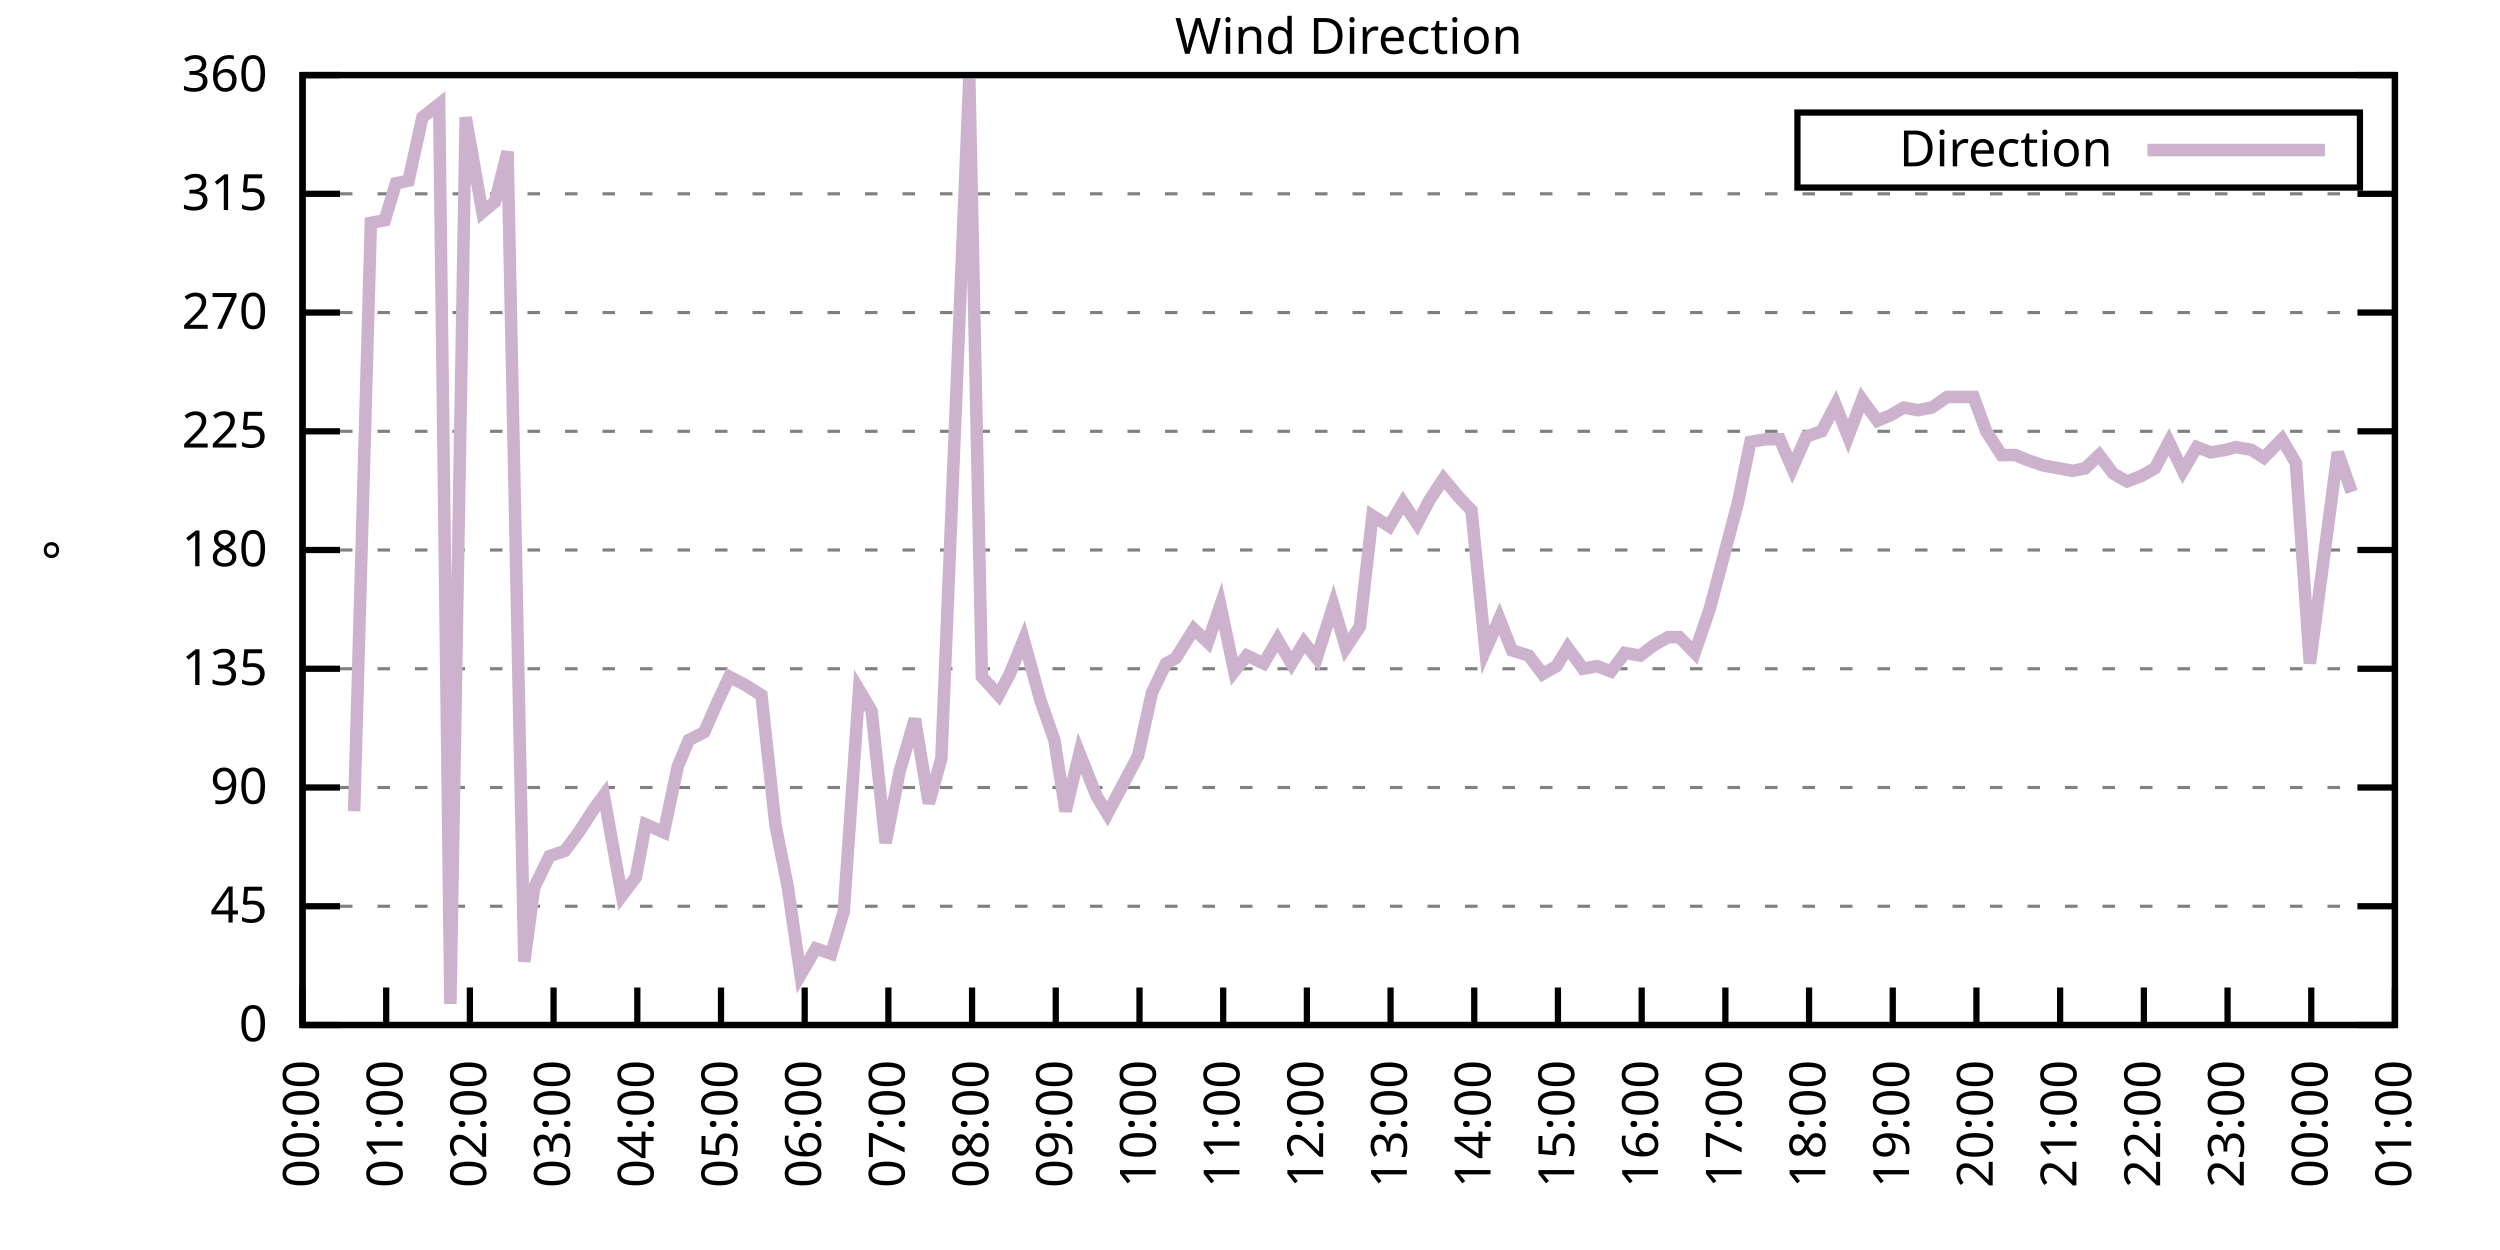
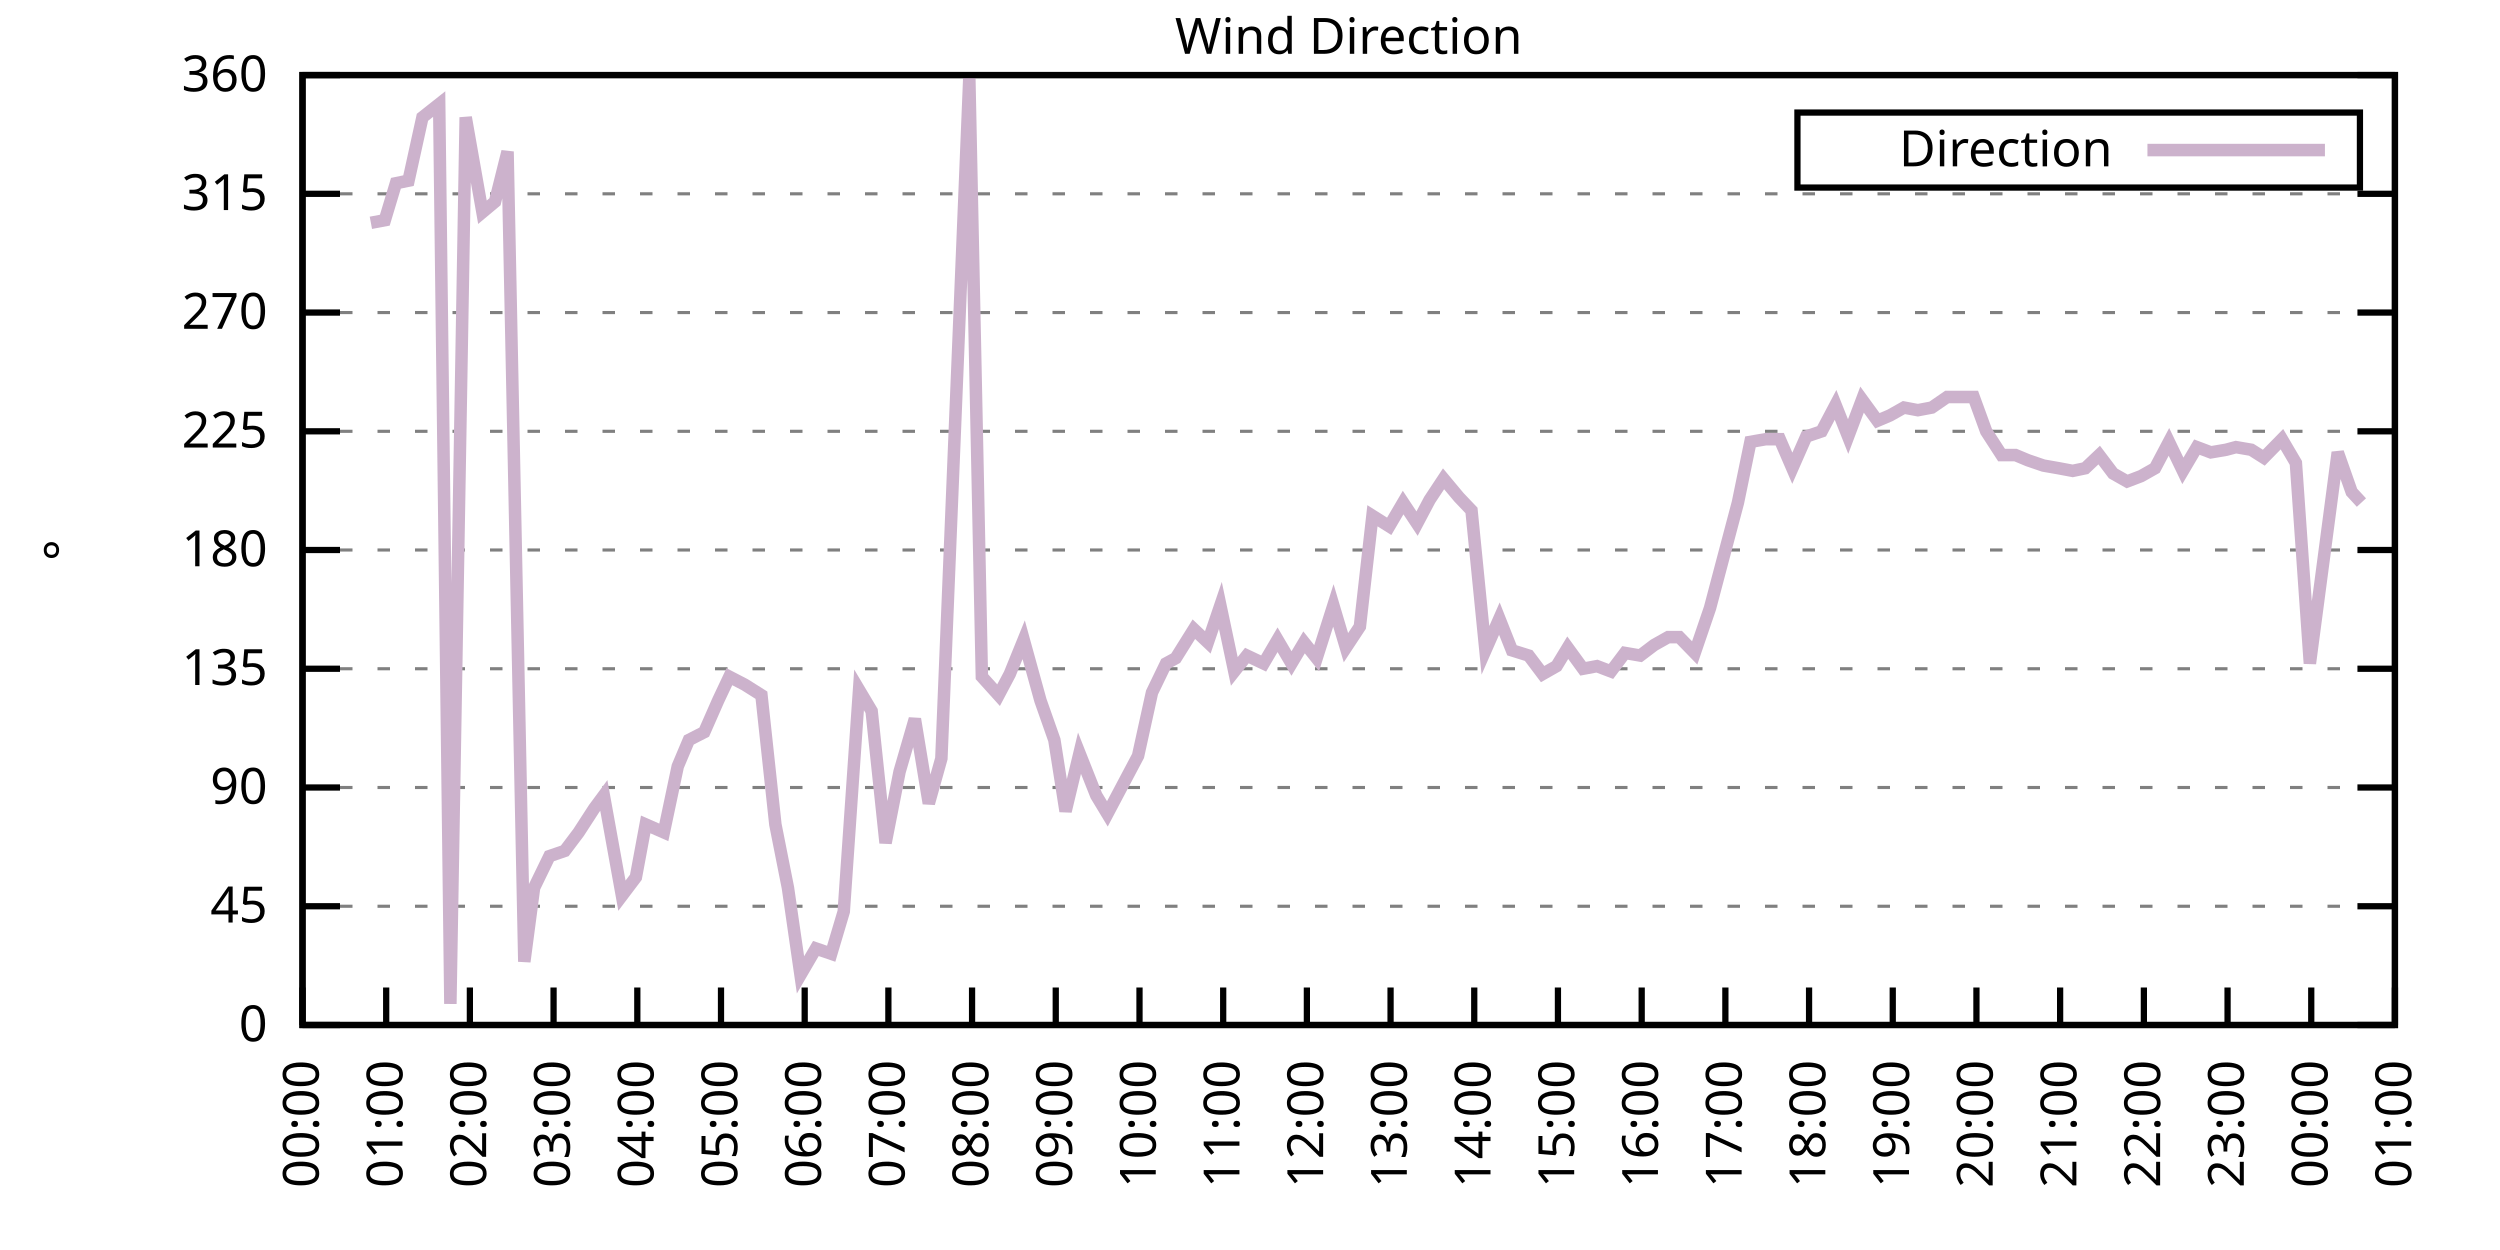
<svg xmlns="http://www.w3.org/2000/svg" xmlns:xlink="http://www.w3.org/1999/xlink" width="400" height="200" viewBox="0 0 400 200">
  <g id="gnuplot_canvas">
    <rect x="0" y="0" width="400" height="200" fill="none" />
    <defs>
      <circle id="gpDot" r="0.5" stroke-width="0.5" stroke="currentColor" />
      <path id="gpPt0" stroke-width="0.333" stroke="currentColor" d="M-1,0 h2 M0,-1 v2" />
      <path id="gpPt1" stroke-width="0.333" stroke="currentColor" d="M-1,-1 L1,1 M1,-1 L-1,1" />
      <path id="gpPt2" stroke-width="0.333" stroke="currentColor" d="M-1,0 L1,0 M0,-1 L0,1 M-1,-1 L1,1 M-1,1 L1,-1" />
      <rect id="gpPt3" stroke-width="0.333" stroke="currentColor" x="-1" y="-1" width="2" height="2" />
      <rect id="gpPt4" stroke-width="0.333" stroke="currentColor" fill="currentColor" x="-1" y="-1" width="2" height="2" />
      <circle id="gpPt5" stroke-width="0.333" stroke="currentColor" cx="0" cy="0" r="1" />
      <use xlink:href="#gpPt5" id="gpPt6" fill="currentColor" stroke="none" />
      <path id="gpPt7" stroke-width="0.333" stroke="currentColor" d="M0,-1.33 L-1.33,0.67 L1.33,0.67 z" />
      <use xlink:href="#gpPt7" id="gpPt8" fill="currentColor" stroke="none" />
      <use xlink:href="#gpPt7" id="gpPt9" stroke="currentColor" transform="rotate(180)" />
      <use xlink:href="#gpPt9" id="gpPt10" fill="currentColor" stroke="none" />
      <use xlink:href="#gpPt3" id="gpPt11" stroke="currentColor" transform="rotate(45)" />
      <use xlink:href="#gpPt11" id="gpPt12" fill="currentColor" stroke="none" />
      <path id="gpPt13" stroke-width="0.333" stroke="currentColor" d="M0,1.330 L1.265,0.411 L0.782,-1.067 L-0.782,-1.076 L-1.265,0.411 z" />
      <use xlink:href="#gpPt13" id="gpPt14" fill="currentColor" stroke="none" />
      <filter id="textbox" filterUnits="objectBoundingBox" x="0" y="0" height="1" width="1">
        <feFlood flood-color="white" flood-opacity="1" result="bgnd" />
        <feComposite in="SourceGraphic" in2="bgnd" operator="atop" />
      </filter>
      <filter id="greybox" filterUnits="objectBoundingBox" x="0" y="0" height="1" width="1">
        <feFlood flood-color="lightgrey" flood-opacity="1" result="grey" />
        <feComposite in="SourceGraphic" in2="grey" operator="atop" />
      </filter>
    </defs>
    <g fill="none" color="white" stroke="currentColor" stroke-width="1.00" stroke-linecap="butt" stroke-linejoin="miter">
</g>
    <g fill="none" color="black" stroke="currentColor" stroke-width="1.00" stroke-linecap="butt" stroke-linejoin="miter">
      <g stroke="none" shape-rendering="crispEdges">
        <polygon fill="rgb(255, 255, 255)" points="48.40,164.00 383.18,164.00 383.18,12.02 48.40,12.02 " />
      </g>
    </g>
    <g fill="none" color="black" stroke="currentColor" stroke-width="1.00" stroke-linecap="butt" stroke-linejoin="miter">
</g>
    <g fill="none" color="black" stroke="black" stroke-width="0.50" stroke-linecap="butt" stroke-linejoin="miter">
</g>
    <g fill="none" color="gray" stroke="currentColor" stroke-width="0.50" stroke-linecap="butt" stroke-linejoin="miter">
      <path stroke="gray" stroke-dasharray="2,4" class="gridline" d="M48.40,164.00 L383.19,164.00  " />
    </g>
    <g fill="none" color="gray" stroke="gray" stroke-width="1.00" stroke-linecap="butt" stroke-linejoin="miter">
</g>
    <g fill="none" color="black" stroke="currentColor" stroke-width="1.00" stroke-linecap="butt" stroke-linejoin="miter">
      <path stroke="black" d="M48.40,164.00 L54.40,164.00 M383.19,164.00 L377.19,164.00  " />
      <g transform="translate(42.80,166.60)" stroke="none" fill="black" font-family="Sans" font-size="8.00" text-anchor="end">
        <text>
          <tspan font-family="Sans"> 0</tspan>
        </text>
      </g>
    </g>
    <g fill="none" color="black" stroke="currentColor" stroke-width="1.00" stroke-linecap="butt" stroke-linejoin="miter">
</g>
    <g fill="none" color="black" stroke="black" stroke-width="0.50" stroke-linecap="butt" stroke-linejoin="miter">
</g>
    <g fill="none" color="gray" stroke="currentColor" stroke-width="0.50" stroke-linecap="butt" stroke-linejoin="miter">
      <path stroke="gray" stroke-dasharray="2,4" class="gridline" d="M48.40,145.00 L383.19,145.00  " />
    </g>
    <g fill="none" color="gray" stroke="gray" stroke-width="1.00" stroke-linecap="butt" stroke-linejoin="miter">
</g>
    <g fill="none" color="black" stroke="currentColor" stroke-width="1.00" stroke-linecap="butt" stroke-linejoin="miter">
      <path stroke="black" d="M48.40,145.00 L54.40,145.00 M383.19,145.00 L377.19,145.00  " />
      <g transform="translate(42.80,147.60)" stroke="none" fill="black" font-family="Sans" font-size="8.00" text-anchor="end">
        <text>
          <tspan font-family="Sans"> 45</tspan>
        </text>
      </g>
    </g>
    <g fill="none" color="black" stroke="currentColor" stroke-width="1.00" stroke-linecap="butt" stroke-linejoin="miter">
</g>
    <g fill="none" color="black" stroke="black" stroke-width="0.50" stroke-linecap="butt" stroke-linejoin="miter">
</g>
    <g fill="none" color="gray" stroke="currentColor" stroke-width="0.50" stroke-linecap="butt" stroke-linejoin="miter">
      <path stroke="gray" stroke-dasharray="2,4" class="gridline" d="M48.40,126.00 L383.19,126.00  " />
    </g>
    <g fill="none" color="gray" stroke="gray" stroke-width="1.00" stroke-linecap="butt" stroke-linejoin="miter">
</g>
    <g fill="none" color="black" stroke="currentColor" stroke-width="1.00" stroke-linecap="butt" stroke-linejoin="miter">
      <path stroke="black" d="M48.40,126.00 L54.40,126.00 M383.19,126.00 L377.19,126.00  " />
      <g transform="translate(42.80,128.60)" stroke="none" fill="black" font-family="Sans" font-size="8.00" text-anchor="end">
        <text>
          <tspan font-family="Sans"> 90</tspan>
        </text>
      </g>
    </g>
    <g fill="none" color="black" stroke="currentColor" stroke-width="1.00" stroke-linecap="butt" stroke-linejoin="miter">
</g>
    <g fill="none" color="black" stroke="black" stroke-width="0.50" stroke-linecap="butt" stroke-linejoin="miter">
</g>
    <g fill="none" color="gray" stroke="currentColor" stroke-width="0.50" stroke-linecap="butt" stroke-linejoin="miter">
      <path stroke="gray" stroke-dasharray="2,4" class="gridline" d="M48.40,107.00 L383.19,107.00  " />
    </g>
    <g fill="none" color="gray" stroke="gray" stroke-width="1.00" stroke-linecap="butt" stroke-linejoin="miter">
</g>
    <g fill="none" color="black" stroke="currentColor" stroke-width="1.00" stroke-linecap="butt" stroke-linejoin="miter">
      <path stroke="black" d="M48.40,107.00 L54.40,107.00 M383.19,107.00 L377.19,107.00  " />
      <g transform="translate(42.80,109.60)" stroke="none" fill="black" font-family="Sans" font-size="8.00" text-anchor="end">
        <text>
          <tspan font-family="Sans"> 135</tspan>
        </text>
      </g>
    </g>
    <g fill="none" color="black" stroke="currentColor" stroke-width="1.00" stroke-linecap="butt" stroke-linejoin="miter">
</g>
    <g fill="none" color="black" stroke="black" stroke-width="0.50" stroke-linecap="butt" stroke-linejoin="miter">
</g>
    <g fill="none" color="gray" stroke="currentColor" stroke-width="0.50" stroke-linecap="butt" stroke-linejoin="miter">
      <path stroke="gray" stroke-dasharray="2,4" class="gridline" d="M48.40,88.00 L383.19,88.00  " />
    </g>
    <g fill="none" color="gray" stroke="gray" stroke-width="1.00" stroke-linecap="butt" stroke-linejoin="miter">
</g>
    <g fill="none" color="black" stroke="currentColor" stroke-width="1.00" stroke-linecap="butt" stroke-linejoin="miter">
      <path stroke="black" d="M48.40,88.00 L54.40,88.00 M383.19,88.00 L377.19,88.00  " />
      <g transform="translate(42.80,90.60)" stroke="none" fill="black" font-family="Sans" font-size="8.00" text-anchor="end">
        <text>
          <tspan font-family="Sans"> 180</tspan>
        </text>
      </g>
    </g>
    <g fill="none" color="black" stroke="currentColor" stroke-width="1.00" stroke-linecap="butt" stroke-linejoin="miter">
</g>
    <g fill="none" color="black" stroke="black" stroke-width="0.50" stroke-linecap="butt" stroke-linejoin="miter">
</g>
    <g fill="none" color="gray" stroke="currentColor" stroke-width="0.50" stroke-linecap="butt" stroke-linejoin="miter">
      <path stroke="gray" stroke-dasharray="2,4" class="gridline" d="M48.40,69.01 L383.19,69.01  " />
    </g>
    <g fill="none" color="gray" stroke="gray" stroke-width="1.00" stroke-linecap="butt" stroke-linejoin="miter">
</g>
    <g fill="none" color="black" stroke="currentColor" stroke-width="1.00" stroke-linecap="butt" stroke-linejoin="miter">
      <path stroke="black" d="M48.40,69.01 L54.40,69.01 M383.19,69.01 L377.19,69.01  " />
      <g transform="translate(42.80,71.61)" stroke="none" fill="black" font-family="Sans" font-size="8.00" text-anchor="end">
        <text>
          <tspan font-family="Sans"> 225</tspan>
        </text>
      </g>
    </g>
    <g fill="none" color="black" stroke="currentColor" stroke-width="1.00" stroke-linecap="butt" stroke-linejoin="miter">
</g>
    <g fill="none" color="black" stroke="black" stroke-width="0.50" stroke-linecap="butt" stroke-linejoin="miter">
</g>
    <g fill="none" color="gray" stroke="currentColor" stroke-width="0.50" stroke-linecap="butt" stroke-linejoin="miter">
      <path stroke="gray" stroke-dasharray="2,4" class="gridline" d="M48.40,50.01 L383.19,50.01  " />
    </g>
    <g fill="none" color="gray" stroke="gray" stroke-width="1.00" stroke-linecap="butt" stroke-linejoin="miter">
</g>
    <g fill="none" color="black" stroke="currentColor" stroke-width="1.00" stroke-linecap="butt" stroke-linejoin="miter">
      <path stroke="black" d="M48.40,50.01 L54.40,50.01 M383.19,50.01 L377.19,50.01  " />
      <g transform="translate(42.80,52.61)" stroke="none" fill="black" font-family="Sans" font-size="8.00" text-anchor="end">
        <text>
          <tspan font-family="Sans"> 270</tspan>
        </text>
      </g>
    </g>
    <g fill="none" color="black" stroke="currentColor" stroke-width="1.00" stroke-linecap="butt" stroke-linejoin="miter">
</g>
    <g fill="none" color="black" stroke="black" stroke-width="0.50" stroke-linecap="butt" stroke-linejoin="miter">
</g>
    <g fill="none" color="gray" stroke="currentColor" stroke-width="0.50" stroke-linecap="butt" stroke-linejoin="miter">
      <path stroke="gray" stroke-dasharray="2,4" class="gridline" d="M48.40,31.01 L383.19,31.01  " />
    </g>
    <g fill="none" color="gray" stroke="gray" stroke-width="1.00" stroke-linecap="butt" stroke-linejoin="miter">
</g>
    <g fill="none" color="black" stroke="currentColor" stroke-width="1.00" stroke-linecap="butt" stroke-linejoin="miter">
      <path stroke="black" d="M48.40,31.01 L54.40,31.01 M383.19,31.01 L377.19,31.01  " />
      <g transform="translate(42.80,33.61)" stroke="none" fill="black" font-family="Sans" font-size="8.00" text-anchor="end">
        <text>
          <tspan font-family="Sans"> 315</tspan>
        </text>
      </g>
    </g>
    <g fill="none" color="black" stroke="currentColor" stroke-width="1.00" stroke-linecap="butt" stroke-linejoin="miter">
</g>
    <g fill="none" color="black" stroke="black" stroke-width="0.50" stroke-linecap="butt" stroke-linejoin="miter">
</g>
    <g fill="none" color="gray" stroke="currentColor" stroke-width="0.50" stroke-linecap="butt" stroke-linejoin="miter">
      <path stroke="gray" stroke-dasharray="2,4" class="gridline" d="M48.40,12.01 L383.19,12.01  " />
    </g>
    <g fill="none" color="gray" stroke="gray" stroke-width="1.00" stroke-linecap="butt" stroke-linejoin="miter">
</g>
    <g fill="none" color="black" stroke="currentColor" stroke-width="1.00" stroke-linecap="butt" stroke-linejoin="miter">
      <path stroke="black" d="M48.40,12.01 L54.40,12.01 M383.19,12.01 L377.19,12.01  " />
      <g transform="translate(42.80,14.61)" stroke="none" fill="black" font-family="Sans" font-size="8.00" text-anchor="end">
        <text>
          <tspan font-family="Sans"> 360</tspan>
        </text>
      </g>
    </g>
    <g fill="none" color="black" stroke="currentColor" stroke-width="1.00" stroke-linecap="butt" stroke-linejoin="miter">
      <path stroke="black" d="M48.40,164.00 L48.40,158.00  " />
      <g transform="translate(51.00,169.60) rotate(270.00)" stroke="none" fill="black" font-family="Sans" font-size="8.00" text-anchor="end">
        <text>
          <tspan font-family="Sans">00:00</tspan>
        </text>
      </g>
    </g>
    <g fill="none" color="black" stroke="currentColor" stroke-width="1.00" stroke-linecap="butt" stroke-linejoin="miter">
      <path stroke="black" d="M61.79,164.00 L61.79,158.00  " />
      <g transform="translate(64.39,169.60) rotate(270.00)" stroke="none" fill="black" font-family="Sans" font-size="8.00" text-anchor="end">
        <text>
          <tspan font-family="Sans">01:00</tspan>
        </text>
      </g>
    </g>
    <g fill="none" color="black" stroke="currentColor" stroke-width="1.00" stroke-linecap="butt" stroke-linejoin="miter">
      <path stroke="black" d="M75.18,164.00 L75.18,158.00  " />
      <g transform="translate(77.78,169.60) rotate(270.00)" stroke="none" fill="black" font-family="Sans" font-size="8.00" text-anchor="end">
        <text>
          <tspan font-family="Sans">02:00</tspan>
        </text>
      </g>
    </g>
    <g fill="none" color="black" stroke="currentColor" stroke-width="1.00" stroke-linecap="butt" stroke-linejoin="miter">
      <path stroke="black" d="M88.57,164.00 L88.57,158.00  " />
      <g transform="translate(91.17,169.60) rotate(270.00)" stroke="none" fill="black" font-family="Sans" font-size="8.00" text-anchor="end">
        <text>
          <tspan font-family="Sans">03:00</tspan>
        </text>
      </g>
    </g>
    <g fill="none" color="black" stroke="currentColor" stroke-width="1.00" stroke-linecap="butt" stroke-linejoin="miter">
      <path stroke="black" d="M101.97,164.00 L101.97,158.00  " />
      <g transform="translate(104.57,169.60) rotate(270.00)" stroke="none" fill="black" font-family="Sans" font-size="8.00" text-anchor="end">
        <text>
          <tspan font-family="Sans">04:00</tspan>
        </text>
      </g>
    </g>
    <g fill="none" color="black" stroke="currentColor" stroke-width="1.00" stroke-linecap="butt" stroke-linejoin="miter">
      <path stroke="black" d="M115.36,164.00 L115.36,158.00  " />
      <g transform="translate(117.96,169.60) rotate(270.00)" stroke="none" fill="black" font-family="Sans" font-size="8.00" text-anchor="end">
        <text>
          <tspan font-family="Sans">05:00</tspan>
        </text>
      </g>
    </g>
    <g fill="none" color="black" stroke="currentColor" stroke-width="1.00" stroke-linecap="butt" stroke-linejoin="miter">
      <path stroke="black" d="M128.75,164.00 L128.75,158.00  " />
      <g transform="translate(131.35,169.60) rotate(270.00)" stroke="none" fill="black" font-family="Sans" font-size="8.00" text-anchor="end">
        <text>
          <tspan font-family="Sans">06:00</tspan>
        </text>
      </g>
    </g>
    <g fill="none" color="black" stroke="currentColor" stroke-width="1.00" stroke-linecap="butt" stroke-linejoin="miter">
      <path stroke="black" d="M142.14,164.00 L142.14,158.00  " />
      <g transform="translate(144.74,169.60) rotate(270.00)" stroke="none" fill="black" font-family="Sans" font-size="8.00" text-anchor="end">
        <text>
          <tspan font-family="Sans">07:00</tspan>
        </text>
      </g>
    </g>
    <g fill="none" color="black" stroke="currentColor" stroke-width="1.00" stroke-linecap="butt" stroke-linejoin="miter">
      <path stroke="black" d="M155.53,164.00 L155.53,158.00  " />
      <g transform="translate(158.13,169.60) rotate(270.00)" stroke="none" fill="black" font-family="Sans" font-size="8.00" text-anchor="end">
        <text>
          <tspan font-family="Sans">08:00</tspan>
        </text>
      </g>
    </g>
    <g fill="none" color="black" stroke="currentColor" stroke-width="1.00" stroke-linecap="butt" stroke-linejoin="miter">
      <path stroke="black" d="M168.92,164.00 L168.92,158.00  " />
      <g transform="translate(171.52,169.60) rotate(270.00)" stroke="none" fill="black" font-family="Sans" font-size="8.00" text-anchor="end">
        <text>
          <tspan font-family="Sans">09:00</tspan>
        </text>
      </g>
    </g>
    <g fill="none" color="black" stroke="currentColor" stroke-width="1.00" stroke-linecap="butt" stroke-linejoin="miter">
      <path stroke="black" d="M182.32,164.00 L182.32,158.00  " />
      <g transform="translate(184.92,169.60) rotate(270.00)" stroke="none" fill="black" font-family="Sans" font-size="8.00" text-anchor="end">
        <text>
          <tspan font-family="Sans">10:00</tspan>
        </text>
      </g>
    </g>
    <g fill="none" color="black" stroke="currentColor" stroke-width="1.00" stroke-linecap="butt" stroke-linejoin="miter">
      <path stroke="black" d="M195.71,164.00 L195.71,158.00  " />
      <g transform="translate(198.31,169.60) rotate(270.00)" stroke="none" fill="black" font-family="Sans" font-size="8.00" text-anchor="end">
        <text>
          <tspan font-family="Sans">11:00</tspan>
        </text>
      </g>
    </g>
    <g fill="none" color="black" stroke="currentColor" stroke-width="1.00" stroke-linecap="butt" stroke-linejoin="miter">
      <path stroke="black" d="M209.10,164.00 L209.10,158.00  " />
      <g transform="translate(211.70,169.60) rotate(270.00)" stroke="none" fill="black" font-family="Sans" font-size="8.00" text-anchor="end">
        <text>
          <tspan font-family="Sans">12:00</tspan>
        </text>
      </g>
    </g>
    <g fill="none" color="black" stroke="currentColor" stroke-width="1.00" stroke-linecap="butt" stroke-linejoin="miter">
      <path stroke="black" d="M222.49,164.00 L222.49,158.00  " />
      <g transform="translate(225.09,169.60) rotate(270.00)" stroke="none" fill="black" font-family="Sans" font-size="8.00" text-anchor="end">
        <text>
          <tspan font-family="Sans">13:00</tspan>
        </text>
      </g>
    </g>
    <g fill="none" color="black" stroke="currentColor" stroke-width="1.00" stroke-linecap="butt" stroke-linejoin="miter">
      <path stroke="black" d="M235.88,164.00 L235.88,158.00  " />
      <g transform="translate(238.48,169.60) rotate(270.00)" stroke="none" fill="black" font-family="Sans" font-size="8.00" text-anchor="end">
        <text>
          <tspan font-family="Sans">14:00</tspan>
        </text>
      </g>
    </g>
    <g fill="none" color="black" stroke="currentColor" stroke-width="1.00" stroke-linecap="butt" stroke-linejoin="miter">
      <path stroke="black" d="M249.27,164.00 L249.27,158.00  " />
      <g transform="translate(251.87,169.60) rotate(270.00)" stroke="none" fill="black" font-family="Sans" font-size="8.00" text-anchor="end">
        <text>
          <tspan font-family="Sans">15:00</tspan>
        </text>
      </g>
    </g>
    <g fill="none" color="black" stroke="currentColor" stroke-width="1.00" stroke-linecap="butt" stroke-linejoin="miter">
      <path stroke="black" d="M262.67,164.00 L262.67,158.00  " />
      <g transform="translate(265.27,169.60) rotate(270.00)" stroke="none" fill="black" font-family="Sans" font-size="8.00" text-anchor="end">
        <text>
          <tspan font-family="Sans">16:00</tspan>
        </text>
      </g>
    </g>
    <g fill="none" color="black" stroke="currentColor" stroke-width="1.00" stroke-linecap="butt" stroke-linejoin="miter">
      <path stroke="black" d="M276.06,164.00 L276.06,158.00  " />
      <g transform="translate(278.66,169.60) rotate(270.00)" stroke="none" fill="black" font-family="Sans" font-size="8.00" text-anchor="end">
        <text>
          <tspan font-family="Sans">17:00</tspan>
        </text>
      </g>
    </g>
    <g fill="none" color="black" stroke="currentColor" stroke-width="1.00" stroke-linecap="butt" stroke-linejoin="miter">
      <path stroke="black" d="M289.45,164.00 L289.45,158.00  " />
      <g transform="translate(292.05,169.60) rotate(270.00)" stroke="none" fill="black" font-family="Sans" font-size="8.00" text-anchor="end">
        <text>
          <tspan font-family="Sans">18:00</tspan>
        </text>
      </g>
    </g>
    <g fill="none" color="black" stroke="currentColor" stroke-width="1.00" stroke-linecap="butt" stroke-linejoin="miter">
      <path stroke="black" d="M302.84,164.00 L302.84,158.00  " />
      <g transform="translate(305.44,169.60) rotate(270.00)" stroke="none" fill="black" font-family="Sans" font-size="8.00" text-anchor="end">
        <text>
          <tspan font-family="Sans">19:00</tspan>
        </text>
      </g>
    </g>
    <g fill="none" color="black" stroke="currentColor" stroke-width="1.00" stroke-linecap="butt" stroke-linejoin="miter">
      <path stroke="black" d="M316.23,164.00 L316.23,158.00  " />
      <g transform="translate(318.83,169.60) rotate(270.00)" stroke="none" fill="black" font-family="Sans" font-size="8.00" text-anchor="end">
        <text>
          <tspan font-family="Sans">20:00</tspan>
        </text>
      </g>
    </g>
    <g fill="none" color="black" stroke="currentColor" stroke-width="1.00" stroke-linecap="butt" stroke-linejoin="miter">
      <path stroke="black" d="M329.62,164.00 L329.62,158.00  " />
      <g transform="translate(332.22,169.60) rotate(270.00)" stroke="none" fill="black" font-family="Sans" font-size="8.00" text-anchor="end">
        <text>
          <tspan font-family="Sans">21:00</tspan>
        </text>
      </g>
    </g>
    <g fill="none" color="black" stroke="currentColor" stroke-width="1.00" stroke-linecap="butt" stroke-linejoin="miter">
      <path stroke="black" d="M343.02,164.00 L343.02,158.00  " />
      <g transform="translate(345.62,169.60) rotate(270.00)" stroke="none" fill="black" font-family="Sans" font-size="8.00" text-anchor="end">
        <text>
          <tspan font-family="Sans">22:00</tspan>
        </text>
      </g>
    </g>
    <g fill="none" color="black" stroke="currentColor" stroke-width="1.00" stroke-linecap="butt" stroke-linejoin="miter">
      <path stroke="black" d="M356.41,164.00 L356.41,158.00  " />
      <g transform="translate(359.01,169.60) rotate(270.00)" stroke="none" fill="black" font-family="Sans" font-size="8.00" text-anchor="end">
        <text>
          <tspan font-family="Sans">23:00</tspan>
        </text>
      </g>
    </g>
    <g fill="none" color="black" stroke="currentColor" stroke-width="1.00" stroke-linecap="butt" stroke-linejoin="miter">
      <path stroke="black" d="M369.80,164.00 L369.80,158.00  " />
      <g transform="translate(372.40,169.60) rotate(270.00)" stroke="none" fill="black" font-family="Sans" font-size="8.00" text-anchor="end">
        <text>
          <tspan font-family="Sans">00:00</tspan>
        </text>
      </g>
    </g>
    <g fill="none" color="black" stroke="currentColor" stroke-width="1.00" stroke-linecap="butt" stroke-linejoin="miter">
      <path stroke="black" d="M383.19,164.00 L383.19,158.00  " />
      <g transform="translate(385.79,169.60) rotate(270.00)" stroke="none" fill="black" font-family="Sans" font-size="8.00" text-anchor="end">
        <text>
          <tspan font-family="Sans">01:00</tspan>
        </text>
      </g>
    </g>
    <g fill="none" color="black" stroke="currentColor" stroke-width="1.00" stroke-linecap="butt" stroke-linejoin="miter">
</g>
    <g fill="none" color="black" stroke="currentColor" stroke-width="1.00" stroke-linecap="butt" stroke-linejoin="miter">
      <path stroke="black" d="M48.40,12.01 L48.40,164.00 L383.19,164.00 L383.19,12.01 L48.40,12.01 Z  " />
    </g>
    <g fill="none" color="black" stroke="currentColor" stroke-width="1.00" stroke-linecap="butt" stroke-linejoin="miter">
</g>
    <g fill="none" color="black" stroke="currentColor" stroke-width="1.00" stroke-linecap="butt" stroke-linejoin="miter">
      <path stroke="black" d="M287.59,30.01 L287.59,18.01 L377.59,18.01 L377.59,30.01 L287.59,30.01 Z  " />
    </g>
    <g id="Wind_direction_plot_1">
      <g fill="none" color="white" stroke="black" stroke-width="2.00" stroke-linecap="butt" stroke-linejoin="miter">
</g>
      <g fill="none" color="black" stroke="currentColor" stroke-width="2.00" stroke-linecap="butt" stroke-linejoin="miter">
        <g transform="translate(337.99,26.61)" stroke="none" fill="black" font-family="Sans" font-size="8.00" text-anchor="end">
          <text>
            <tspan font-family="Sans">Direction</tspan>
          </text>
        </g>
      </g>
      <g fill="none" color="black" stroke="currentColor" stroke-width="2.00" stroke-linecap="butt" stroke-linejoin="miter">
-         <path stroke="rgb(204, 178, 204)" d="M343.59,24.01 L371.99,24.01 M56.66,129.80 L59.34,35.65 L61.57,35.23 L63.35,29.32 L65.36,28.90 L67.59,18.77   L70.27,16.65 L72.06,160.62 L74.51,18.77 L77.19,33.96 L79.20,32.28 L81.21,24.25 L83.89,153.87 L85.45,142.05   L87.91,136.98 L90.36,136.14 L92.59,133.18 L95.05,129.38 L96.61,127.27 L99.51,143.31 L101.74,140.36 L103.31,131.91   L106.21,133.18 L108.44,122.62 L110.22,118.40 L112.68,117.14 L114.91,112.07 L116.70,108.27 L119.15,109.54 L121.83,111.23   L124.06,131.91 L126.07,142.05 L128.08,155.98 L130.54,151.76 L132.99,152.60 L135.00,145.85 L137.45,110.38 L139.46,113.76   L141.69,134.87 L143.93,123.47 L146.38,115.03 L148.61,128.54 L150.62,121.36 L155.09,12.43 L157.10,108.27 L159.77,111.23   L161.56,107.85 L163.79,102.36 L166.47,112.07 L168.70,118.40 L170.49,129.80 L172.72,120.51 L175.40,127.27 L177.18,130.22   L182.09,120.94 L184.32,110.80 L186.56,106.16 L188.12,105.31 L191.02,100.67 L193.25,102.78 L195.26,96.87 L197.49,107.43   L199.50,104.89 L202.18,106.16 L204.41,102.36 L206.64,106.16 L208.65,102.78 L210.66,105.31 L213.34,96.87 L215.35,103.63   L217.58,100.25 L219.59,82.52 L222.27,84.21 L224.50,80.41 L226.73,83.78 L228.74,79.98 L230.97,76.61 L233.43,79.56   L235.44,81.67 L237.67,104.05 L239.90,98.98 L241.91,104.05 L244.59,104.89 L246.82,107.85 L249.05,106.58 L250.84,103.63   L253.29,107.00 L255.52,106.58 L257.76,107.43 L259.99,104.47 L262.44,104.89 L264.67,103.20 L266.91,101.94 L268.69,101.94   L271.15,104.47 L273.60,97.29 L275.61,89.69 L278.07,80.41 L280.07,70.70 L282.53,70.27 L284.76,70.27 L286.77,74.92   L289.00,69.85 L291.46,69.01 L293.69,64.78 L295.70,69.85 L297.93,63.94 L300.39,67.32 L302.39,66.47 L304.63,65.21   L306.86,65.63 L309.09,65.21 L311.54,63.52 L313.55,63.52 L315.79,63.52 L317.79,69.01 L320.25,72.81 L322.48,72.81   L324.49,73.65 L326.95,74.49 L329.40,74.92 L331.63,75.34 L333.64,74.92 L335.87,72.81 L338.10,75.76 L340.34,77.03   L342.57,76.18 L344.80,74.92 L347.03,70.70 L349.26,75.34 L351.50,71.54 L353.73,72.38 L356.18,71.96 L357.75,71.54   L360.20,71.96 L362.21,73.23 L365.11,70.27 L367.34,74.07 L369.58,106.16 L374.04,72.38 L376.27,78.72  " />
+         <path stroke="rgb(204, 178, 204)" d="M343.59,24.01 L371.99,24.01 M59.34,35.65 L61.57,35.23 L63.35,29.32 L65.36,28.90 L67.59,18.77 L70.27,16.65   L72.06,160.62 L74.51,18.77 L77.19,33.96 L79.20,32.28 L81.21,24.25 L83.89,153.87 L85.45,142.05 L87.91,136.98   L90.36,136.14 L92.59,133.18 L95.05,129.38 L96.61,127.27 L99.51,143.31 L101.74,140.36 L103.31,131.91 L106.21,133.18   L108.44,122.62 L110.22,118.40 L112.68,117.14 L114.91,112.07 L116.70,108.27 L119.15,109.54 L121.83,111.23 L124.06,131.91   L126.07,142.05 L128.08,155.98 L130.54,151.76 L132.99,152.60 L135.00,145.85 L137.45,110.38 L139.46,113.76 L141.69,134.87   L143.93,123.47 L146.38,115.03 L148.61,128.54 L150.62,121.36 L155.09,12.43 L157.10,108.27 L159.77,111.23 L161.56,107.85   L163.79,102.36 L166.47,112.07 L168.70,118.40 L170.49,129.80 L172.72,120.51 L175.40,127.27 L177.18,130.22 L182.09,120.94   L184.32,110.80 L186.56,106.16 L188.12,105.31 L191.02,100.67 L193.25,102.78 L195.26,96.87 L197.49,107.43 L199.50,104.89   L202.18,106.16 L204.41,102.36 L206.64,106.16 L208.65,102.78 L210.66,105.31 L213.34,96.87 L215.35,103.63 L217.58,100.25   L219.59,82.52 L222.27,84.21 L224.50,80.41 L226.73,83.78 L228.74,79.98 L230.97,76.61 L233.43,79.56 L235.44,81.67   L237.67,104.05 L239.90,98.98 L241.91,104.05 L244.59,104.89 L246.82,107.85 L249.05,106.58 L250.84,103.63 L253.29,107.00   L255.52,106.58 L257.76,107.43 L259.99,104.47 L262.44,104.89 L264.67,103.20 L266.91,101.94 L268.69,101.94 L271.15,104.47   L273.60,97.29 L275.61,89.69 L278.07,80.41 L280.07,70.70 L282.53,70.27 L284.76,70.27 L286.77,74.92 L289.00,69.85   L291.46,69.01 L293.69,64.78 L295.70,69.85 L297.93,63.94 L300.39,67.32 L302.39,66.47 L304.63,65.21 L306.86,65.63   L309.09,65.21 L311.54,63.52 L313.55,63.52 L315.79,63.52 L317.79,69.01 L320.25,72.81 L322.48,72.81 L324.49,73.65   L326.95,74.49 L329.40,74.92 L331.63,75.34 L333.64,74.92 L335.87,72.81 L338.10,75.76 L340.34,77.03 L342.57,76.18   L344.80,74.92 L347.03,70.70 L349.26,75.34 L351.50,71.54 L353.73,72.38 L356.18,71.96 L357.75,71.54 L360.20,71.96   L362.21,73.23 L365.11,70.27 L367.34,74.07 L369.58,106.16 L374.04,72.38 L376.27,78.72 L377.83,80.41  " />
      </g>
    </g>
    <g fill="none" color="black" stroke="currentColor" stroke-width="2.00" stroke-linecap="butt" stroke-linejoin="miter">
</g>
    <g fill="none" color="black" stroke="black" stroke-width="1.00" stroke-linecap="butt" stroke-linejoin="miter">
</g>
    <g fill="none" color="black" stroke="currentColor" stroke-width="1.00" stroke-linecap="butt" stroke-linejoin="miter">
      <path stroke="black" d="M48.40,12.01 L48.40,164.00 L383.19,164.00 L383.19,12.01 L48.40,12.01 Z  " />
      <g transform="translate(12.80,88.01) rotate(270.00)" stroke="none" fill="black" font-family="Sans" font-size="8.00" text-anchor="middle">
        <text>
          <tspan font-family="Sans">°</tspan>
        </text>
      </g>
    </g>
    <g fill="none" color="black" stroke="currentColor" stroke-width="1.00" stroke-linecap="butt" stroke-linejoin="miter">
</g>
    <g fill="none" color="black" stroke="currentColor" stroke-width="1.00" stroke-linecap="butt" stroke-linejoin="miter">
      <g transform="translate(215.79,8.61)" stroke="none" fill="black" font-family="Sans" font-size="8.00" text-anchor="middle">
        <text>
          <tspan font-family="Sans">Wind Direction</tspan>
        </text>
      </g>
    </g>
    <g fill="none" color="black" stroke="currentColor" stroke-width="1.00" stroke-linecap="butt" stroke-linejoin="miter">
</g>
  </g>
</svg>
